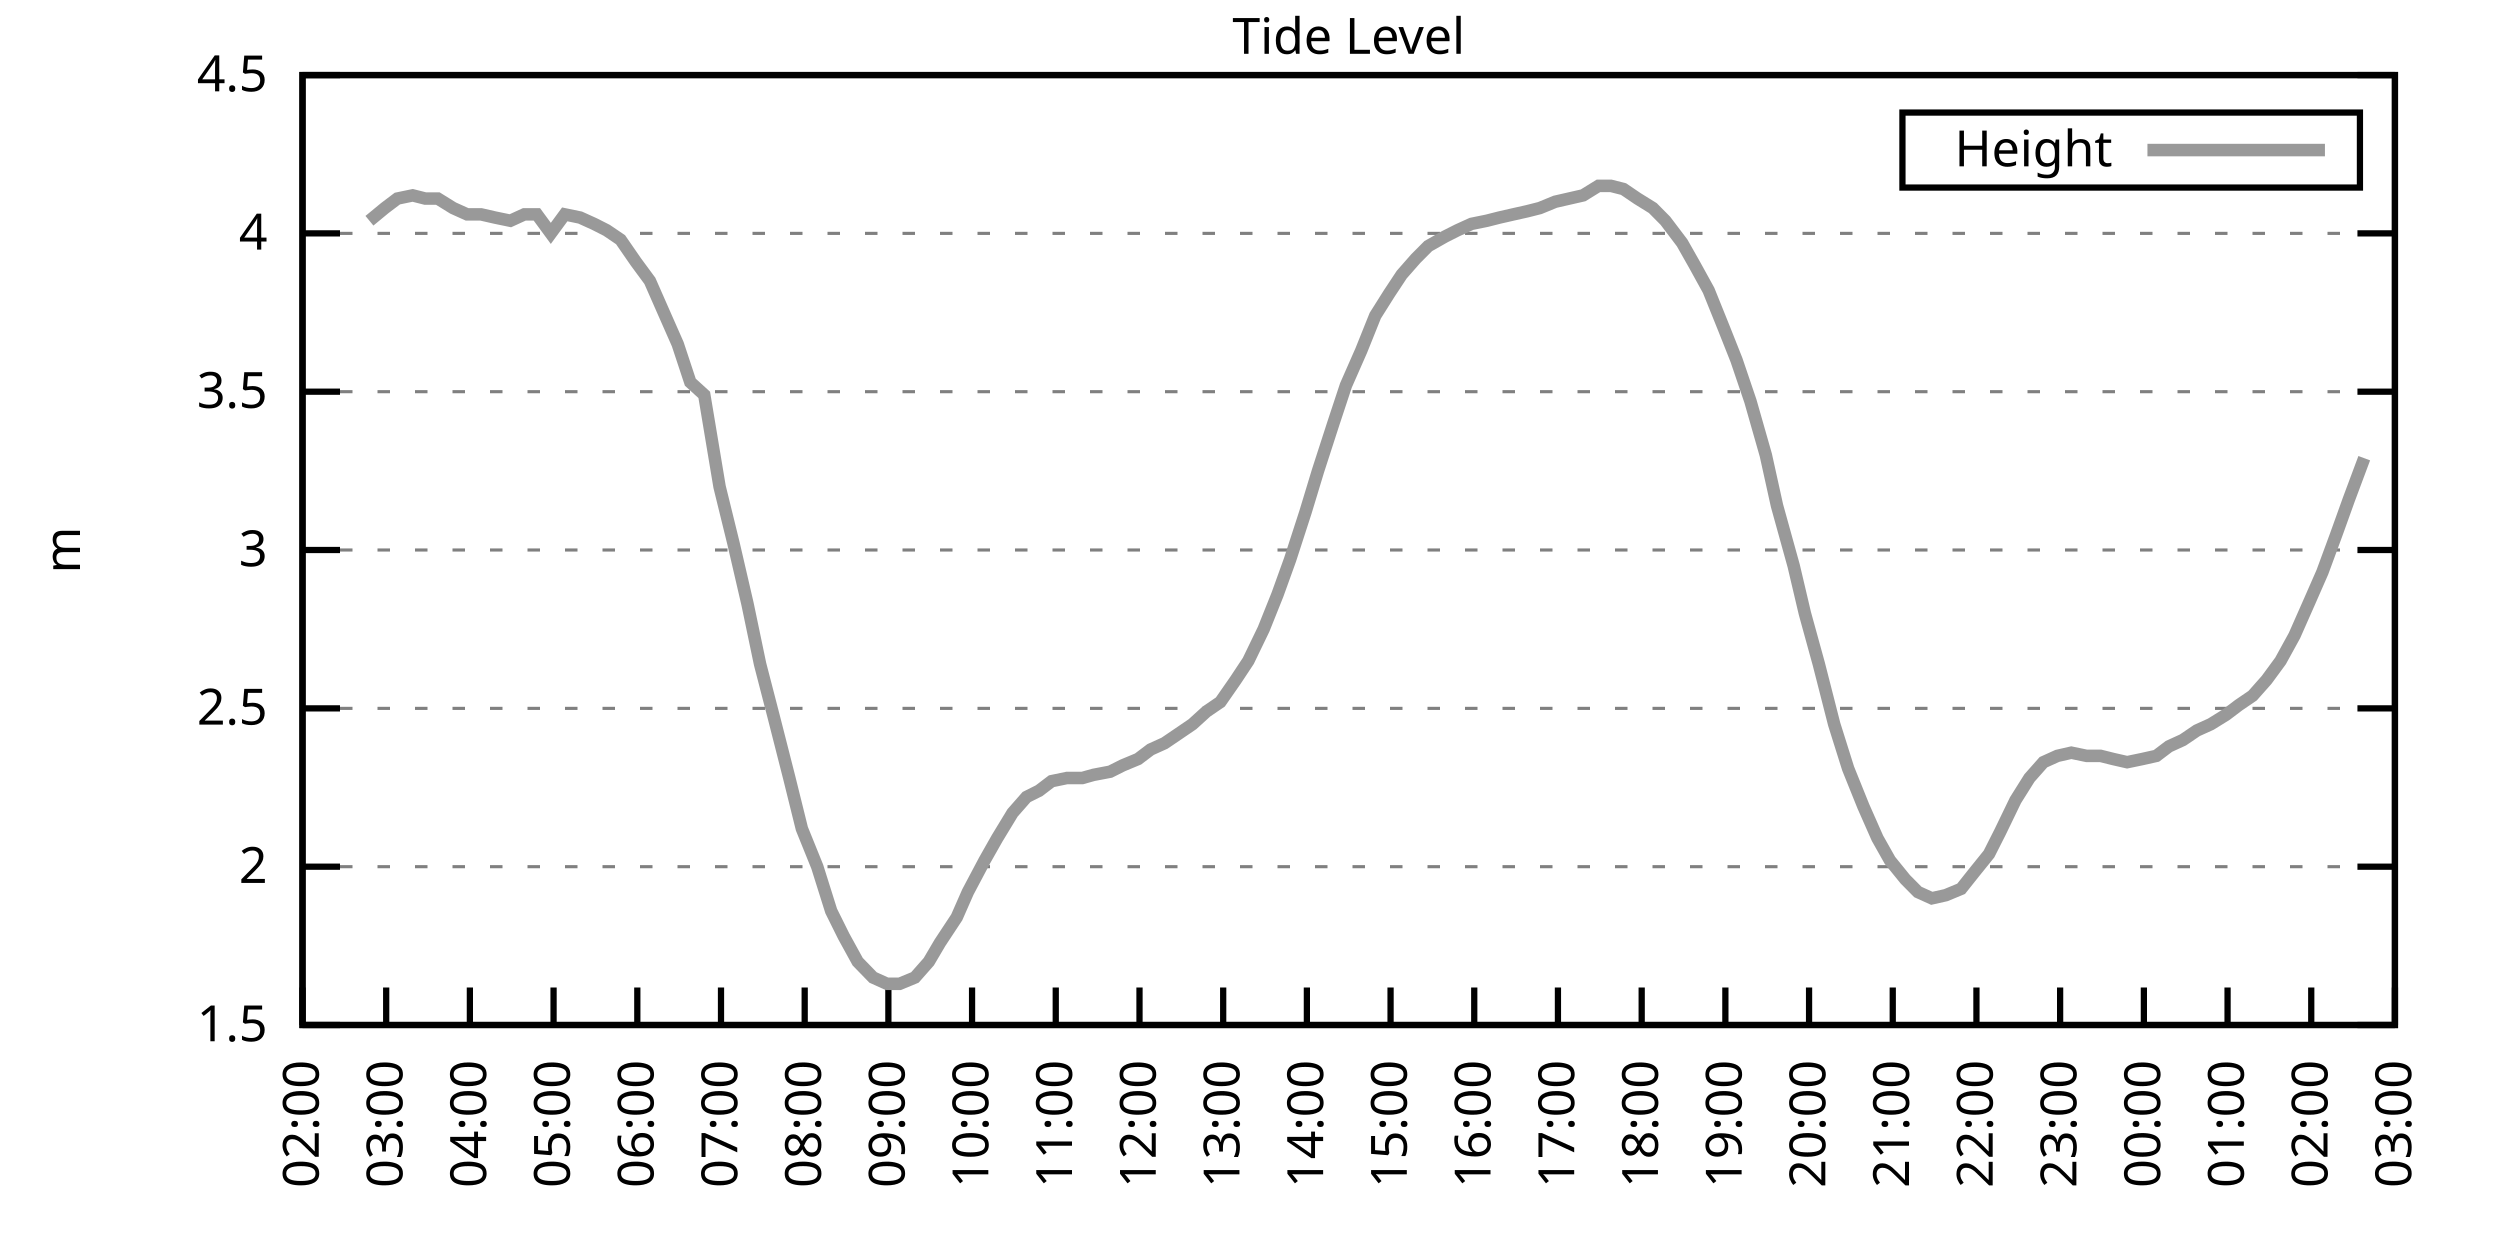
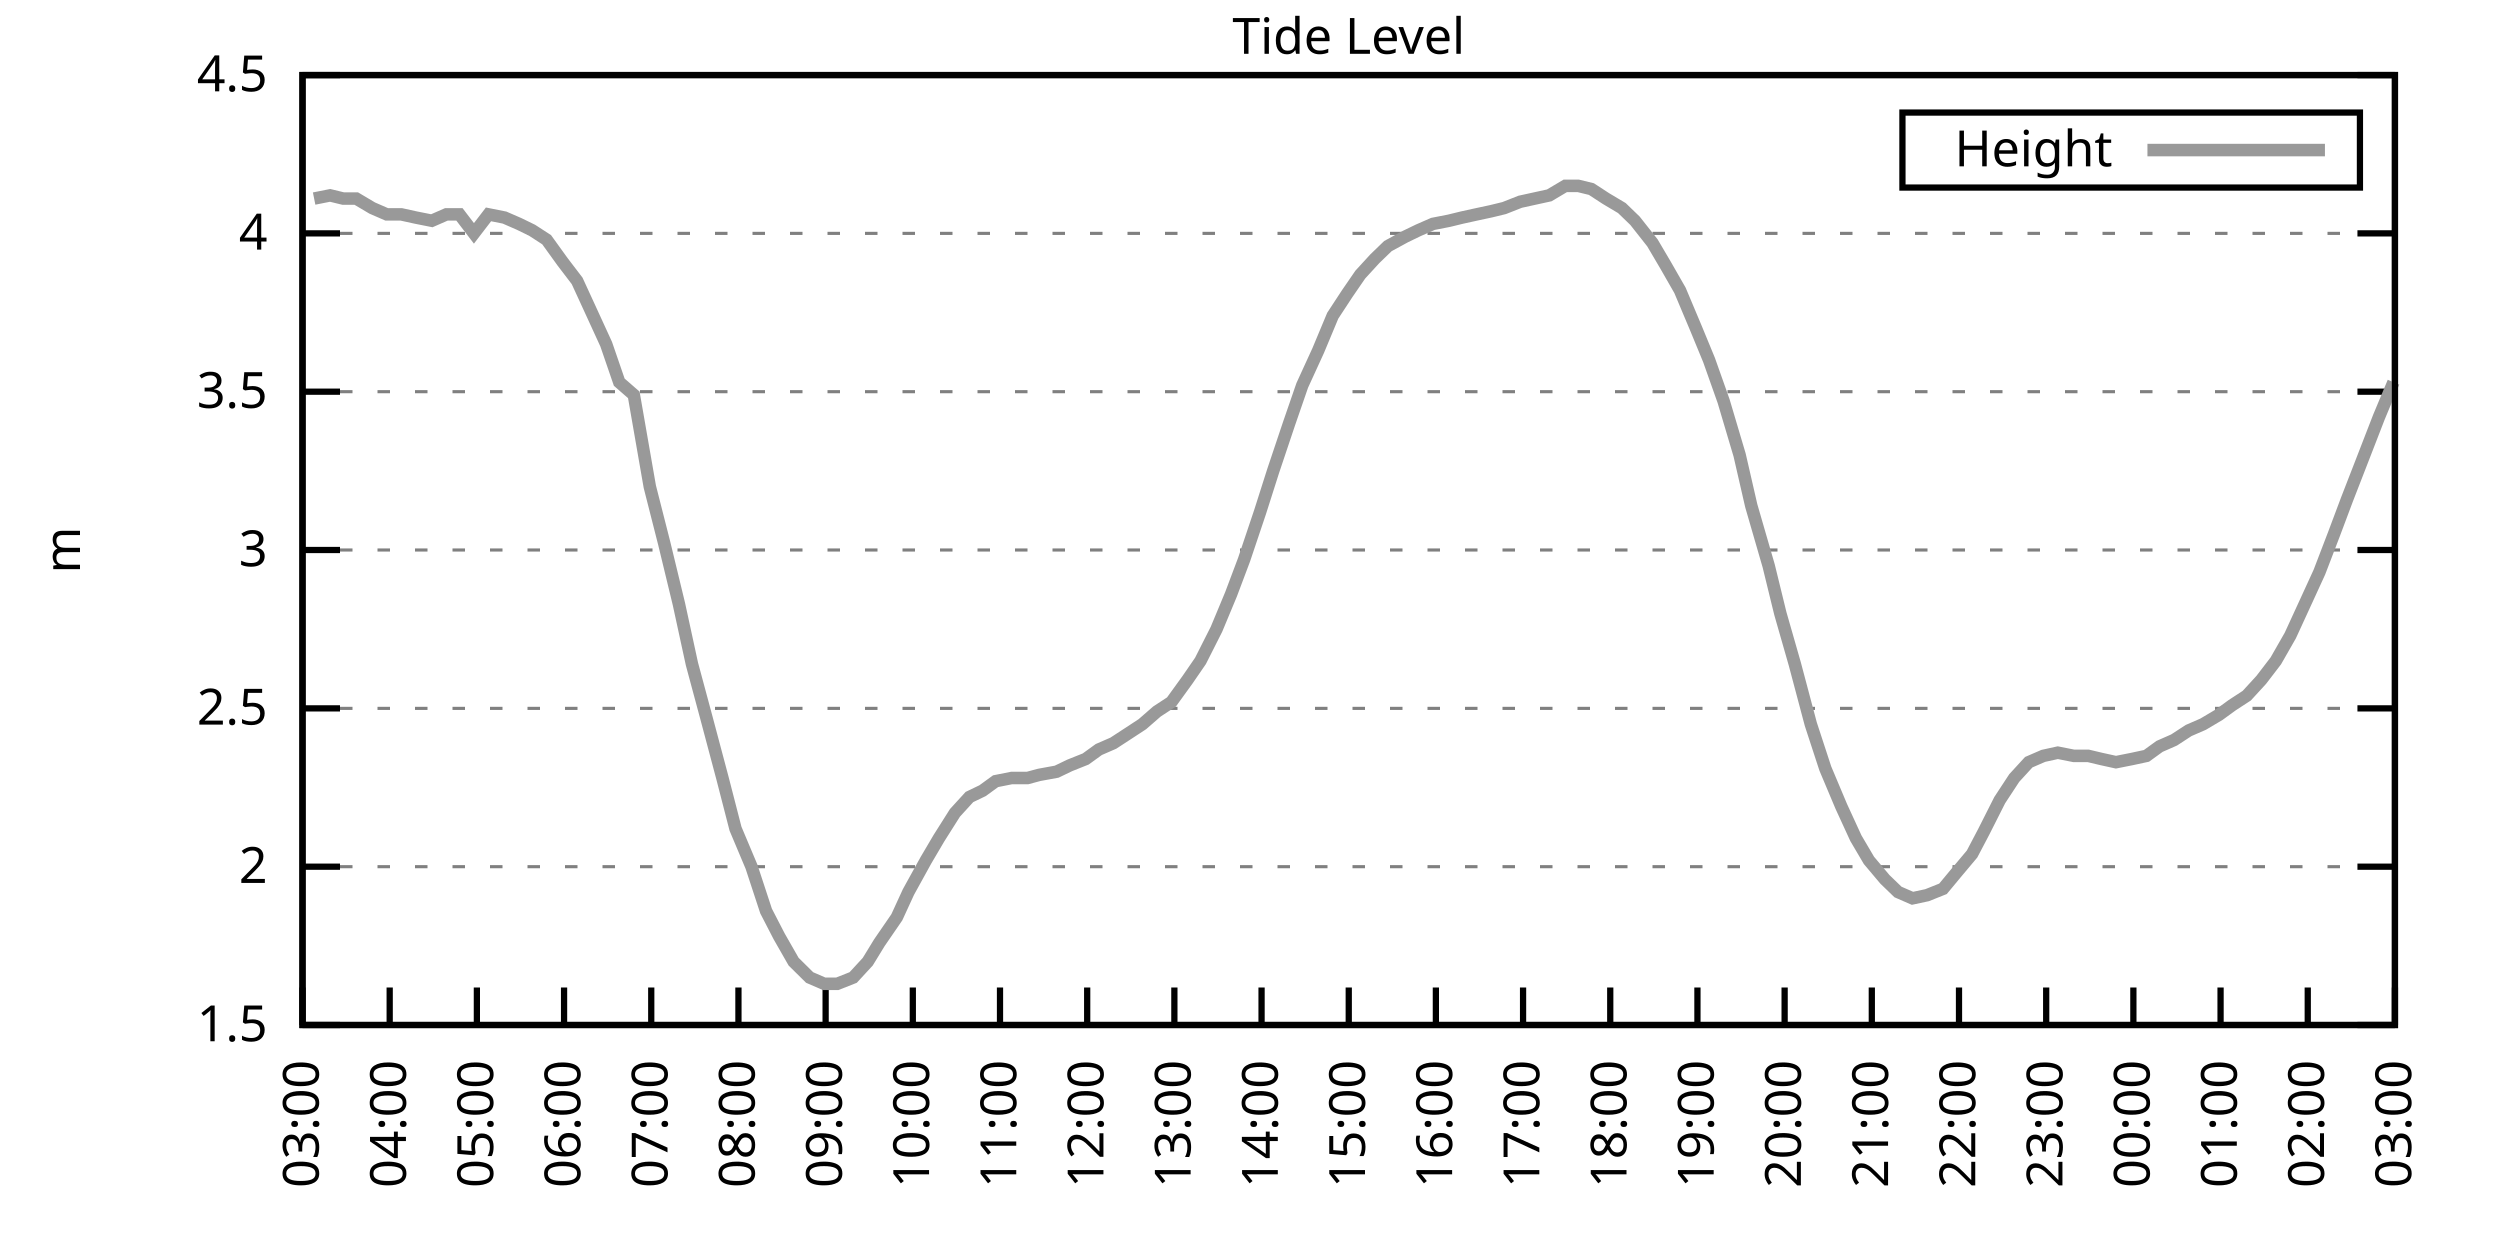
<svg xmlns="http://www.w3.org/2000/svg" xmlns:xlink="http://www.w3.org/1999/xlink" width="400" height="200" viewBox="0 0 400 200">
  <g id="gnuplot_canvas">
    <rect x="0" y="0" width="400" height="200" fill="none" />
    <defs>
      <circle id="gpDot" r="0.5" stroke-width="0.5" stroke="currentColor" />
      <path id="gpPt0" stroke-width="0.333" stroke="currentColor" d="M-1,0 h2 M0,-1 v2" />
      <path id="gpPt1" stroke-width="0.333" stroke="currentColor" d="M-1,-1 L1,1 M1,-1 L-1,1" />
      <path id="gpPt2" stroke-width="0.333" stroke="currentColor" d="M-1,0 L1,0 M0,-1 L0,1 M-1,-1 L1,1 M-1,1 L1,-1" />
      <rect id="gpPt3" stroke-width="0.333" stroke="currentColor" x="-1" y="-1" width="2" height="2" />
      <rect id="gpPt4" stroke-width="0.333" stroke="currentColor" fill="currentColor" x="-1" y="-1" width="2" height="2" />
      <circle id="gpPt5" stroke-width="0.333" stroke="currentColor" cx="0" cy="0" r="1" />
      <use xlink:href="#gpPt5" id="gpPt6" fill="currentColor" stroke="none" />
      <path id="gpPt7" stroke-width="0.333" stroke="currentColor" d="M0,-1.33 L-1.33,0.67 L1.33,0.67 z" />
      <use xlink:href="#gpPt7" id="gpPt8" fill="currentColor" stroke="none" />
      <use xlink:href="#gpPt7" id="gpPt9" stroke="currentColor" transform="rotate(180)" />
      <use xlink:href="#gpPt9" id="gpPt10" fill="currentColor" stroke="none" />
      <use xlink:href="#gpPt3" id="gpPt11" stroke="currentColor" transform="rotate(45)" />
      <use xlink:href="#gpPt11" id="gpPt12" fill="currentColor" stroke="none" />
      <path id="gpPt13" stroke-width="0.333" stroke="currentColor" d="M0,1.330 L1.265,0.411 L0.782,-1.067 L-0.782,-1.076 L-1.265,0.411 z" />
      <use xlink:href="#gpPt13" id="gpPt14" fill="currentColor" stroke="none" />
      <filter id="textbox" filterUnits="objectBoundingBox" x="0" y="0" height="1" width="1">
        <feFlood flood-color="white" flood-opacity="1" result="bgnd" />
        <feComposite in="SourceGraphic" in2="bgnd" operator="atop" />
      </filter>
      <filter id="greybox" filterUnits="objectBoundingBox" x="0" y="0" height="1" width="1">
        <feFlood flood-color="lightgrey" flood-opacity="1" result="grey" />
        <feComposite in="SourceGraphic" in2="grey" operator="atop" />
      </filter>
    </defs>
    <g fill="none" color="white" stroke="currentColor" stroke-width="1.00" stroke-linecap="butt" stroke-linejoin="miter">
</g>
    <g fill="none" color="black" stroke="currentColor" stroke-width="1.00" stroke-linecap="butt" stroke-linejoin="miter">
      <g stroke="none" shape-rendering="crispEdges">
        <polygon fill="rgb(255, 255, 255)" points="48.40,164.00 383.18,164.00 383.18,12.02 48.40,12.02 " />
      </g>
    </g>
    <g fill="none" color="black" stroke="currentColor" stroke-width="1.00" stroke-linecap="butt" stroke-linejoin="miter">
</g>
    <g fill="none" color="black" stroke="black" stroke-width="0.50" stroke-linecap="butt" stroke-linejoin="miter">
</g>
    <g fill="none" color="gray" stroke="currentColor" stroke-width="0.50" stroke-linecap="butt" stroke-linejoin="miter">
      <path stroke="gray" stroke-dasharray="2,4" class="gridline" d="M48.40,164.00 L383.19,164.00  " />
    </g>
    <g fill="none" color="gray" stroke="gray" stroke-width="1.00" stroke-linecap="butt" stroke-linejoin="miter">
</g>
    <g fill="none" color="black" stroke="currentColor" stroke-width="1.00" stroke-linecap="butt" stroke-linejoin="miter">
      <path stroke="black" d="M48.40,164.00 L54.40,164.00 M383.19,164.00 L377.19,164.00  " />
      <g transform="translate(42.80,166.60)" stroke="none" fill="black" font-family="Sans" font-size="8.00" text-anchor="end">
        <text>
          <tspan font-family="Sans"> 1.5</tspan>
        </text>
      </g>
    </g>
    <g fill="none" color="black" stroke="currentColor" stroke-width="1.00" stroke-linecap="butt" stroke-linejoin="miter">
</g>
    <g fill="none" color="black" stroke="black" stroke-width="0.50" stroke-linecap="butt" stroke-linejoin="miter">
</g>
    <g fill="none" color="gray" stroke="currentColor" stroke-width="0.50" stroke-linecap="butt" stroke-linejoin="miter">
      <path stroke="gray" stroke-dasharray="2,4" class="gridline" d="M48.40,138.67 L383.19,138.67  " />
    </g>
    <g fill="none" color="gray" stroke="gray" stroke-width="1.00" stroke-linecap="butt" stroke-linejoin="miter">
</g>
    <g fill="none" color="black" stroke="currentColor" stroke-width="1.00" stroke-linecap="butt" stroke-linejoin="miter">
      <path stroke="black" d="M48.40,138.67 L54.40,138.67 M383.19,138.67 L377.19,138.67  " />
      <g transform="translate(42.80,141.27)" stroke="none" fill="black" font-family="Sans" font-size="8.00" text-anchor="end">
        <text>
          <tspan font-family="Sans"> 2</tspan>
        </text>
      </g>
    </g>
    <g fill="none" color="black" stroke="currentColor" stroke-width="1.00" stroke-linecap="butt" stroke-linejoin="miter">
</g>
    <g fill="none" color="black" stroke="black" stroke-width="0.50" stroke-linecap="butt" stroke-linejoin="miter">
</g>
    <g fill="none" color="gray" stroke="currentColor" stroke-width="0.50" stroke-linecap="butt" stroke-linejoin="miter">
      <path stroke="gray" stroke-dasharray="2,4" class="gridline" d="M48.40,113.34 L383.19,113.34  " />
    </g>
    <g fill="none" color="gray" stroke="gray" stroke-width="1.00" stroke-linecap="butt" stroke-linejoin="miter">
</g>
    <g fill="none" color="black" stroke="currentColor" stroke-width="1.00" stroke-linecap="butt" stroke-linejoin="miter">
      <path stroke="black" d="M48.40,113.34 L54.40,113.34 M383.19,113.34 L377.19,113.34  " />
      <g transform="translate(42.80,115.94)" stroke="none" fill="black" font-family="Sans" font-size="8.00" text-anchor="end">
        <text>
          <tspan font-family="Sans"> 2.5</tspan>
        </text>
      </g>
    </g>
    <g fill="none" color="black" stroke="currentColor" stroke-width="1.00" stroke-linecap="butt" stroke-linejoin="miter">
</g>
    <g fill="none" color="black" stroke="black" stroke-width="0.50" stroke-linecap="butt" stroke-linejoin="miter">
</g>
    <g fill="none" color="gray" stroke="currentColor" stroke-width="0.50" stroke-linecap="butt" stroke-linejoin="miter">
      <path stroke="gray" stroke-dasharray="2,4" class="gridline" d="M48.40,88.00 L383.19,88.00  " />
    </g>
    <g fill="none" color="gray" stroke="gray" stroke-width="1.00" stroke-linecap="butt" stroke-linejoin="miter">
</g>
    <g fill="none" color="black" stroke="currentColor" stroke-width="1.00" stroke-linecap="butt" stroke-linejoin="miter">
      <path stroke="black" d="M48.40,88.00 L54.40,88.00 M383.19,88.00 L377.19,88.00  " />
      <g transform="translate(42.80,90.60)" stroke="none" fill="black" font-family="Sans" font-size="8.00" text-anchor="end">
        <text>
          <tspan font-family="Sans"> 3</tspan>
        </text>
      </g>
    </g>
    <g fill="none" color="black" stroke="currentColor" stroke-width="1.00" stroke-linecap="butt" stroke-linejoin="miter">
</g>
    <g fill="none" color="black" stroke="black" stroke-width="0.50" stroke-linecap="butt" stroke-linejoin="miter">
</g>
    <g fill="none" color="gray" stroke="currentColor" stroke-width="0.50" stroke-linecap="butt" stroke-linejoin="miter">
      <path stroke="gray" stroke-dasharray="2,4" class="gridline" d="M48.40,62.67 L383.19,62.67  " />
    </g>
    <g fill="none" color="gray" stroke="gray" stroke-width="1.00" stroke-linecap="butt" stroke-linejoin="miter">
</g>
    <g fill="none" color="black" stroke="currentColor" stroke-width="1.00" stroke-linecap="butt" stroke-linejoin="miter">
      <path stroke="black" d="M48.40,62.67 L54.40,62.67 M383.19,62.67 L377.19,62.67  " />
      <g transform="translate(42.80,65.27)" stroke="none" fill="black" font-family="Sans" font-size="8.00" text-anchor="end">
        <text>
          <tspan font-family="Sans"> 3.5</tspan>
        </text>
      </g>
    </g>
    <g fill="none" color="black" stroke="currentColor" stroke-width="1.00" stroke-linecap="butt" stroke-linejoin="miter">
</g>
    <g fill="none" color="black" stroke="black" stroke-width="0.50" stroke-linecap="butt" stroke-linejoin="miter">
</g>
    <g fill="none" color="gray" stroke="currentColor" stroke-width="0.50" stroke-linecap="butt" stroke-linejoin="miter">
      <path stroke="gray" stroke-dasharray="2,4" class="gridline" d="M48.40,37.34 L383.19,37.34  " />
    </g>
    <g fill="none" color="gray" stroke="gray" stroke-width="1.00" stroke-linecap="butt" stroke-linejoin="miter">
</g>
    <g fill="none" color="black" stroke="currentColor" stroke-width="1.00" stroke-linecap="butt" stroke-linejoin="miter">
      <path stroke="black" d="M48.40,37.34 L54.40,37.34 M383.19,37.34 L377.19,37.34  " />
      <g transform="translate(42.80,39.94)" stroke="none" fill="black" font-family="Sans" font-size="8.00" text-anchor="end">
        <text>
          <tspan font-family="Sans"> 4</tspan>
        </text>
      </g>
    </g>
    <g fill="none" color="black" stroke="currentColor" stroke-width="1.00" stroke-linecap="butt" stroke-linejoin="miter">
</g>
    <g fill="none" color="black" stroke="black" stroke-width="0.50" stroke-linecap="butt" stroke-linejoin="miter">
</g>
    <g fill="none" color="gray" stroke="currentColor" stroke-width="0.50" stroke-linecap="butt" stroke-linejoin="miter">
      <path stroke="gray" stroke-dasharray="2,4" class="gridline" d="M48.40,12.01 L383.19,12.01  " />
    </g>
    <g fill="none" color="gray" stroke="gray" stroke-width="1.00" stroke-linecap="butt" stroke-linejoin="miter">
</g>
    <g fill="none" color="black" stroke="currentColor" stroke-width="1.00" stroke-linecap="butt" stroke-linejoin="miter">
      <path stroke="black" d="M48.40,12.01 L54.40,12.01 M383.19,12.01 L377.19,12.01  " />
      <g transform="translate(42.80,14.61)" stroke="none" fill="black" font-family="Sans" font-size="8.00" text-anchor="end">
        <text>
          <tspan font-family="Sans"> 4.5</tspan>
        </text>
      </g>
    </g>
    <g fill="none" color="black" stroke="currentColor" stroke-width="1.00" stroke-linecap="butt" stroke-linejoin="miter">
      <path stroke="black" d="M48.40,164.00 L48.40,158.00  " />
      <g transform="translate(51.00,169.60) rotate(270.00)" stroke="none" fill="black" font-family="Sans" font-size="8.00" text-anchor="end">
        <text>
-           <tspan font-family="Sans">02:00</tspan>
-         </text>
-       </g>
-     </g>
-     <g fill="none" color="black" stroke="currentColor" stroke-width="1.00" stroke-linecap="butt" stroke-linejoin="miter">
-       <path stroke="black" d="M61.79,164.00 L61.79,158.00  " />
-       <g transform="translate(64.39,169.60) rotate(270.00)" stroke="none" fill="black" font-family="Sans" font-size="8.00" text-anchor="end">
-         <text>
          <tspan font-family="Sans">03:00</tspan>
        </text>
      </g>
    </g>
    <g fill="none" color="black" stroke="currentColor" stroke-width="1.00" stroke-linecap="butt" stroke-linejoin="miter">
-       <path stroke="black" d="M75.18,164.00 L75.18,158.00  " />
-       <g transform="translate(77.78,169.60) rotate(270.00)" stroke="none" fill="black" font-family="Sans" font-size="8.00" text-anchor="end">
+       <path stroke="black" d="M62.35,164.00 L62.35,158.00  " />
+       <g transform="translate(64.95,169.60) rotate(270.00)" stroke="none" fill="black" font-family="Sans" font-size="8.00" text-anchor="end">
        <text>
          <tspan font-family="Sans">04:00</tspan>
        </text>
      </g>
    </g>
    <g fill="none" color="black" stroke="currentColor" stroke-width="1.00" stroke-linecap="butt" stroke-linejoin="miter">
-       <path stroke="black" d="M88.57,164.00 L88.57,158.00  " />
-       <g transform="translate(91.17,169.60) rotate(270.00)" stroke="none" fill="black" font-family="Sans" font-size="8.00" text-anchor="end">
+       <path stroke="black" d="M76.30,164.00 L76.30,158.00  " />
+       <g transform="translate(78.90,169.60) rotate(270.00)" stroke="none" fill="black" font-family="Sans" font-size="8.00" text-anchor="end">
        <text>
          <tspan font-family="Sans">05:00</tspan>
        </text>
      </g>
    </g>
    <g fill="none" color="black" stroke="currentColor" stroke-width="1.00" stroke-linecap="butt" stroke-linejoin="miter">
-       <path stroke="black" d="M101.97,164.00 L101.97,158.00  " />
-       <g transform="translate(104.57,169.60) rotate(270.00)" stroke="none" fill="black" font-family="Sans" font-size="8.00" text-anchor="end">
+       <path stroke="black" d="M90.25,164.00 L90.25,158.00  " />
+       <g transform="translate(92.85,169.60) rotate(270.00)" stroke="none" fill="black" font-family="Sans" font-size="8.00" text-anchor="end">
        <text>
          <tspan font-family="Sans">06:00</tspan>
        </text>
      </g>
    </g>
    <g fill="none" color="black" stroke="currentColor" stroke-width="1.00" stroke-linecap="butt" stroke-linejoin="miter">
-       <path stroke="black" d="M115.36,164.00 L115.36,158.00  " />
-       <g transform="translate(117.96,169.60) rotate(270.00)" stroke="none" fill="black" font-family="Sans" font-size="8.00" text-anchor="end">
+       <path stroke="black" d="M104.20,164.00 L104.20,158.00  " />
+       <g transform="translate(106.80,169.60) rotate(270.00)" stroke="none" fill="black" font-family="Sans" font-size="8.00" text-anchor="end">
        <text>
          <tspan font-family="Sans">07:00</tspan>
        </text>
      </g>
    </g>
    <g fill="none" color="black" stroke="currentColor" stroke-width="1.00" stroke-linecap="butt" stroke-linejoin="miter">
-       <path stroke="black" d="M128.75,164.00 L128.75,158.00  " />
-       <g transform="translate(131.35,169.60) rotate(270.00)" stroke="none" fill="black" font-family="Sans" font-size="8.00" text-anchor="end">
+       <path stroke="black" d="M118.15,164.00 L118.15,158.00  " />
+       <g transform="translate(120.75,169.60) rotate(270.00)" stroke="none" fill="black" font-family="Sans" font-size="8.00" text-anchor="end">
        <text>
          <tspan font-family="Sans">08:00</tspan>
        </text>
      </g>
    </g>
    <g fill="none" color="black" stroke="currentColor" stroke-width="1.00" stroke-linecap="butt" stroke-linejoin="miter">
-       <path stroke="black" d="M142.14,164.00 L142.14,158.00  " />
-       <g transform="translate(144.74,169.60) rotate(270.00)" stroke="none" fill="black" font-family="Sans" font-size="8.00" text-anchor="end">
+       <path stroke="black" d="M132.10,164.00 L132.10,158.00  " />
+       <g transform="translate(134.70,169.60) rotate(270.00)" stroke="none" fill="black" font-family="Sans" font-size="8.00" text-anchor="end">
        <text>
          <tspan font-family="Sans">09:00</tspan>
        </text>
      </g>
    </g>
    <g fill="none" color="black" stroke="currentColor" stroke-width="1.00" stroke-linecap="butt" stroke-linejoin="miter">
-       <path stroke="black" d="M155.53,164.00 L155.53,158.00  " />
-       <g transform="translate(158.13,169.60) rotate(270.00)" stroke="none" fill="black" font-family="Sans" font-size="8.00" text-anchor="end">
+       <path stroke="black" d="M146.05,164.00 L146.05,158.00  " />
+       <g transform="translate(148.65,169.60) rotate(270.00)" stroke="none" fill="black" font-family="Sans" font-size="8.00" text-anchor="end">
        <text>
          <tspan font-family="Sans">10:00</tspan>
        </text>
      </g>
    </g>
    <g fill="none" color="black" stroke="currentColor" stroke-width="1.00" stroke-linecap="butt" stroke-linejoin="miter">
-       <path stroke="black" d="M168.92,164.00 L168.92,158.00  " />
-       <g transform="translate(171.52,169.60) rotate(270.00)" stroke="none" fill="black" font-family="Sans" font-size="8.00" text-anchor="end">
+       <path stroke="black" d="M160.00,164.00 L160.00,158.00  " />
+       <g transform="translate(162.60,169.60) rotate(270.00)" stroke="none" fill="black" font-family="Sans" font-size="8.00" text-anchor="end">
        <text>
          <tspan font-family="Sans">11:00</tspan>
        </text>
      </g>
    </g>
    <g fill="none" color="black" stroke="currentColor" stroke-width="1.00" stroke-linecap="butt" stroke-linejoin="miter">
-       <path stroke="black" d="M182.32,164.00 L182.32,158.00  " />
-       <g transform="translate(184.92,169.60) rotate(270.00)" stroke="none" fill="black" font-family="Sans" font-size="8.00" text-anchor="end">
+       <path stroke="black" d="M173.95,164.00 L173.95,158.00  " />
+       <g transform="translate(176.55,169.60) rotate(270.00)" stroke="none" fill="black" font-family="Sans" font-size="8.00" text-anchor="end">
        <text>
          <tspan font-family="Sans">12:00</tspan>
        </text>
      </g>
    </g>
    <g fill="none" color="black" stroke="currentColor" stroke-width="1.00" stroke-linecap="butt" stroke-linejoin="miter">
-       <path stroke="black" d="M195.71,164.00 L195.71,158.00  " />
-       <g transform="translate(198.31,169.60) rotate(270.00)" stroke="none" fill="black" font-family="Sans" font-size="8.00" text-anchor="end">
+       <path stroke="black" d="M187.90,164.00 L187.90,158.00  " />
+       <g transform="translate(190.50,169.60) rotate(270.00)" stroke="none" fill="black" font-family="Sans" font-size="8.00" text-anchor="end">
        <text>
          <tspan font-family="Sans">13:00</tspan>
        </text>
      </g>
    </g>
    <g fill="none" color="black" stroke="currentColor" stroke-width="1.00" stroke-linecap="butt" stroke-linejoin="miter">
-       <path stroke="black" d="M209.10,164.00 L209.10,158.00  " />
-       <g transform="translate(211.70,169.60) rotate(270.00)" stroke="none" fill="black" font-family="Sans" font-size="8.00" text-anchor="end">
+       <path stroke="black" d="M201.85,164.00 L201.85,158.00  " />
+       <g transform="translate(204.45,169.60) rotate(270.00)" stroke="none" fill="black" font-family="Sans" font-size="8.00" text-anchor="end">
        <text>
          <tspan font-family="Sans">14:00</tspan>
        </text>
      </g>
    </g>
    <g fill="none" color="black" stroke="currentColor" stroke-width="1.00" stroke-linecap="butt" stroke-linejoin="miter">
-       <path stroke="black" d="M222.49,164.00 L222.49,158.00  " />
-       <g transform="translate(225.09,169.60) rotate(270.00)" stroke="none" fill="black" font-family="Sans" font-size="8.00" text-anchor="end">
+       <path stroke="black" d="M215.80,164.00 L215.80,158.00  " />
+       <g transform="translate(218.40,169.60) rotate(270.00)" stroke="none" fill="black" font-family="Sans" font-size="8.00" text-anchor="end">
        <text>
          <tspan font-family="Sans">15:00</tspan>
        </text>
      </g>
    </g>
    <g fill="none" color="black" stroke="currentColor" stroke-width="1.00" stroke-linecap="butt" stroke-linejoin="miter">
-       <path stroke="black" d="M235.88,164.00 L235.88,158.00  " />
-       <g transform="translate(238.48,169.60) rotate(270.00)" stroke="none" fill="black" font-family="Sans" font-size="8.00" text-anchor="end">
+       <path stroke="black" d="M229.74,164.00 L229.74,158.00  " />
+       <g transform="translate(232.34,169.60) rotate(270.00)" stroke="none" fill="black" font-family="Sans" font-size="8.00" text-anchor="end">
        <text>
          <tspan font-family="Sans">16:00</tspan>
        </text>
      </g>
    </g>
    <g fill="none" color="black" stroke="currentColor" stroke-width="1.00" stroke-linecap="butt" stroke-linejoin="miter">
-       <path stroke="black" d="M249.27,164.00 L249.27,158.00  " />
-       <g transform="translate(251.87,169.60) rotate(270.00)" stroke="none" fill="black" font-family="Sans" font-size="8.00" text-anchor="end">
+       <path stroke="black" d="M243.69,164.00 L243.69,158.00  " />
+       <g transform="translate(246.29,169.60) rotate(270.00)" stroke="none" fill="black" font-family="Sans" font-size="8.00" text-anchor="end">
        <text>
          <tspan font-family="Sans">17:00</tspan>
        </text>
      </g>
    </g>
    <g fill="none" color="black" stroke="currentColor" stroke-width="1.00" stroke-linecap="butt" stroke-linejoin="miter">
-       <path stroke="black" d="M262.67,164.00 L262.67,158.00  " />
-       <g transform="translate(265.27,169.60) rotate(270.00)" stroke="none" fill="black" font-family="Sans" font-size="8.00" text-anchor="end">
+       <path stroke="black" d="M257.64,164.00 L257.64,158.00  " />
+       <g transform="translate(260.24,169.60) rotate(270.00)" stroke="none" fill="black" font-family="Sans" font-size="8.00" text-anchor="end">
        <text>
          <tspan font-family="Sans">18:00</tspan>
        </text>
      </g>
    </g>
    <g fill="none" color="black" stroke="currentColor" stroke-width="1.00" stroke-linecap="butt" stroke-linejoin="miter">
-       <path stroke="black" d="M276.06,164.00 L276.06,158.00  " />
-       <g transform="translate(278.66,169.60) rotate(270.00)" stroke="none" fill="black" font-family="Sans" font-size="8.00" text-anchor="end">
+       <path stroke="black" d="M271.59,164.00 L271.59,158.00  " />
+       <g transform="translate(274.19,169.60) rotate(270.00)" stroke="none" fill="black" font-family="Sans" font-size="8.00" text-anchor="end">
        <text>
          <tspan font-family="Sans">19:00</tspan>
        </text>
      </g>
    </g>
    <g fill="none" color="black" stroke="currentColor" stroke-width="1.00" stroke-linecap="butt" stroke-linejoin="miter">
-       <path stroke="black" d="M289.45,164.00 L289.45,158.00  " />
-       <g transform="translate(292.05,169.60) rotate(270.00)" stroke="none" fill="black" font-family="Sans" font-size="8.00" text-anchor="end">
+       <path stroke="black" d="M285.54,164.00 L285.54,158.00  " />
+       <g transform="translate(288.14,169.60) rotate(270.00)" stroke="none" fill="black" font-family="Sans" font-size="8.00" text-anchor="end">
        <text>
          <tspan font-family="Sans">20:00</tspan>
        </text>
      </g>
    </g>
    <g fill="none" color="black" stroke="currentColor" stroke-width="1.00" stroke-linecap="butt" stroke-linejoin="miter">
-       <path stroke="black" d="M302.84,164.00 L302.84,158.00  " />
-       <g transform="translate(305.44,169.60) rotate(270.00)" stroke="none" fill="black" font-family="Sans" font-size="8.00" text-anchor="end">
+       <path stroke="black" d="M299.49,164.00 L299.49,158.00  " />
+       <g transform="translate(302.09,169.60) rotate(270.00)" stroke="none" fill="black" font-family="Sans" font-size="8.00" text-anchor="end">
        <text>
          <tspan font-family="Sans">21:00</tspan>
        </text>
      </g>
    </g>
    <g fill="none" color="black" stroke="currentColor" stroke-width="1.00" stroke-linecap="butt" stroke-linejoin="miter">
-       <path stroke="black" d="M316.23,164.00 L316.23,158.00  " />
-       <g transform="translate(318.83,169.60) rotate(270.00)" stroke="none" fill="black" font-family="Sans" font-size="8.00" text-anchor="end">
+       <path stroke="black" d="M313.44,164.00 L313.44,158.00  " />
+       <g transform="translate(316.04,169.60) rotate(270.00)" stroke="none" fill="black" font-family="Sans" font-size="8.00" text-anchor="end">
        <text>
          <tspan font-family="Sans">22:00</tspan>
        </text>
      </g>
    </g>
    <g fill="none" color="black" stroke="currentColor" stroke-width="1.00" stroke-linecap="butt" stroke-linejoin="miter">
-       <path stroke="black" d="M329.62,164.00 L329.62,158.00  " />
-       <g transform="translate(332.22,169.60) rotate(270.00)" stroke="none" fill="black" font-family="Sans" font-size="8.00" text-anchor="end">
+       <path stroke="black" d="M327.39,164.00 L327.39,158.00  " />
+       <g transform="translate(329.99,169.60) rotate(270.00)" stroke="none" fill="black" font-family="Sans" font-size="8.00" text-anchor="end">
        <text>
          <tspan font-family="Sans">23:00</tspan>
        </text>
      </g>
    </g>
    <g fill="none" color="black" stroke="currentColor" stroke-width="1.00" stroke-linecap="butt" stroke-linejoin="miter">
-       <path stroke="black" d="M343.02,164.00 L343.02,158.00  " />
-       <g transform="translate(345.62,169.60) rotate(270.00)" stroke="none" fill="black" font-family="Sans" font-size="8.00" text-anchor="end">
+       <path stroke="black" d="M341.34,164.00 L341.34,158.00  " />
+       <g transform="translate(343.94,169.60) rotate(270.00)" stroke="none" fill="black" font-family="Sans" font-size="8.00" text-anchor="end">
        <text>
          <tspan font-family="Sans">00:00</tspan>
        </text>
      </g>
    </g>
    <g fill="none" color="black" stroke="currentColor" stroke-width="1.00" stroke-linecap="butt" stroke-linejoin="miter">
-       <path stroke="black" d="M356.41,164.00 L356.41,158.00  " />
-       <g transform="translate(359.01,169.60) rotate(270.00)" stroke="none" fill="black" font-family="Sans" font-size="8.00" text-anchor="end">
+       <path stroke="black" d="M355.29,164.00 L355.29,158.00  " />
+       <g transform="translate(357.89,169.60) rotate(270.00)" stroke="none" fill="black" font-family="Sans" font-size="8.00" text-anchor="end">
        <text>
          <tspan font-family="Sans">01:00</tspan>
        </text>
      </g>
    </g>
    <g fill="none" color="black" stroke="currentColor" stroke-width="1.00" stroke-linecap="butt" stroke-linejoin="miter">
-       <path stroke="black" d="M369.80,164.00 L369.80,158.00  " />
-       <g transform="translate(372.40,169.60) rotate(270.00)" stroke="none" fill="black" font-family="Sans" font-size="8.00" text-anchor="end">
+       <path stroke="black" d="M369.24,164.00 L369.24,158.00  " />
+       <g transform="translate(371.84,169.60) rotate(270.00)" stroke="none" fill="black" font-family="Sans" font-size="8.00" text-anchor="end">
        <text>
          <tspan font-family="Sans">02:00</tspan>
        </text>
      </g>
    </g>
    <g fill="none" color="black" stroke="currentColor" stroke-width="1.00" stroke-linecap="butt" stroke-linejoin="miter">
      <path stroke="black" d="M383.19,164.00 L383.19,158.00  " />
      <g transform="translate(385.79,169.60) rotate(270.00)" stroke="none" fill="black" font-family="Sans" font-size="8.00" text-anchor="end">
        <text>
          <tspan font-family="Sans">03:00</tspan>
        </text>
      </g>
    </g>
    <g fill="none" color="black" stroke="currentColor" stroke-width="1.00" stroke-linecap="butt" stroke-linejoin="miter">
</g>
    <g fill="none" color="black" stroke="currentColor" stroke-width="1.00" stroke-linecap="butt" stroke-linejoin="miter">
      <path stroke="black" d="M48.40,12.01 L48.40,164.00 L383.19,164.00 L383.19,12.01 L48.40,12.01 Z  " />
    </g>
    <g fill="none" color="black" stroke="currentColor" stroke-width="1.00" stroke-linecap="butt" stroke-linejoin="miter">
</g>
    <g fill="none" color="black" stroke="currentColor" stroke-width="1.00" stroke-linecap="butt" stroke-linejoin="miter">
      <path stroke="black" d="M304.39,30.01 L304.39,18.01 L377.59,18.01 L377.59,30.01 L304.39,30.01 Z  " />
    </g>
    <g id="Tide_level_plot_1">
      <g fill="none" color="white" stroke="black" stroke-width="2.00" stroke-linecap="butt" stroke-linejoin="miter">
</g>
      <g fill="none" color="black" stroke="currentColor" stroke-width="2.00" stroke-linecap="butt" stroke-linejoin="miter">
        <g transform="translate(337.99,26.61)" stroke="none" fill="black" font-family="Sans" font-size="8.00" text-anchor="end">
          <text>
            <tspan font-family="Sans">Height</tspan>
          </text>
        </g>
      </g>
      <g fill="none" color="black" stroke="currentColor" stroke-width="2.00" stroke-linecap="butt" stroke-linejoin="miter">
-         <path stroke="rgb(153, 153, 153)" d="M343.59,24.01 L371.99,24.01 M59.11,35.32 L61.57,33.29 L63.58,31.77 L66.03,31.26 L68.04,31.77 L70.05,31.77   L72.50,33.29 L74.74,34.30 L76.97,34.30 L79.20,34.81 L81.66,35.32 L83.89,34.30 L85.90,34.30 L88.13,37.34   L90.36,34.30 L92.82,34.81 L95.05,35.82 L97.06,36.84 L99.29,38.35 L101.74,41.90 L103.98,44.94 L106.21,50.01   L108.44,55.07 L110.45,61.15 L112.68,63.18 L115.13,77.87 L117.37,86.99 L119.60,96.62 L121.61,106.24 L123.84,114.86   L126.29,124.48 L128.30,132.59 L130.76,138.67 L132.99,145.76 L135.00,149.81 L137.23,153.87 L139.69,156.40 L141.92,157.41   L143.93,157.41 L146.38,156.40 L148.61,153.87 L150.40,150.83 L153.08,146.77 L154.86,142.72 L157.54,137.66 L159.55,134.11   L162.01,130.06 L164.24,127.52 L166.25,126.51 L168.25,124.99 L170.71,124.48 L173.17,124.48 L174.95,123.98 L177.63,123.47   L179.64,122.46 L182.09,121.44 L184.10,119.92 L186.33,118.91 L188.57,117.39 L190.80,115.87 L193.03,113.84 L195.26,112.32   L197.72,108.78 L199.73,105.74 L202.18,100.67 L204.41,95.10 L206.42,89.52 L208.88,81.93 L210.88,75.34 L213.34,67.74   L215.35,61.66 L217.80,56.09 L220.04,50.51 L222.27,46.97 L224.28,43.93 L226.51,41.39 L228.52,39.37 L231.20,37.85   L233.20,36.84 L235.44,35.82 L237.89,35.32 L239.90,34.81 L242.13,34.30 L244.36,33.80 L246.37,33.29 L248.83,32.28   L251.06,31.77 L253.29,31.26 L255.75,29.74 L257.76,29.74 L259.76,30.25 L262.00,31.77 L264.45,33.29 L266.46,35.32   L269.14,38.86 L271.15,42.41 L273.38,46.46 L275.83,52.54 L277.84,57.61 L280.07,64.19 L282.53,72.81 L284.32,80.91   L286.99,90.54 L288.78,98.14 L291.01,106.24 L293.47,115.87 L295.70,122.96 L298.15,129.04 L300.39,134.11 L302.39,137.66   L304.85,140.69 L306.86,142.72 L309.09,143.73 L311.32,143.23 L313.78,142.21 L315.79,139.68 L318.24,136.64 L320.03,133.10   L322.48,128.03 L324.71,124.48 L326.95,121.95 L329.18,120.94 L331.41,120.43 L333.86,120.94 L336.10,120.94 L338.10,121.44   L340.34,121.95 L342.79,121.44 L345.02,120.94 L347.03,119.42 L349.26,118.40 L351.50,116.88 L353.73,115.87 L356.18,114.35   L358.19,112.83 L360.42,111.31 L362.66,108.78 L364.89,105.74 L367.12,101.68 L369.58,96.11 L371.58,91.55 L373.82,85.47   L375.82,79.90 L378.28,73.31  " />
+         <path stroke="rgb(153, 153, 153)" d="M343.59,24.01 L371.99,24.01 M50.26,31.77 L52.82,31.26 L54.91,31.77 L57.00,31.77 L59.56,33.29 L61.88,34.30   L64.21,34.30 L66.53,34.81 L69.09,35.32 L71.42,34.30 L73.51,34.30 L75.83,37.34 L78.16,34.30 L80.72,34.81   L83.04,35.82 L85.13,36.84 L87.46,38.35 L90.02,41.90 L92.34,44.94 L94.67,50.01 L96.99,55.07 L99.08,61.15   L101.41,63.18 L103.97,77.87 L106.29,86.99 L108.62,96.62 L110.71,106.24 L113.03,114.86 L115.59,124.48 L117.68,132.59   L120.24,138.67 L122.57,145.76 L124.66,149.81 L126.98,153.87 L129.54,156.40 L131.87,157.41 L133.96,157.41 L136.51,156.40   L138.84,153.87 L140.70,150.83 L143.49,146.77 L145.35,142.72 L148.14,137.66 L150.23,134.11 L152.79,130.06 L155.11,127.52   L157.21,126.51 L159.30,124.99 L161.86,124.48 L164.41,124.48 L166.27,123.98 L169.06,123.47 L171.16,122.46 L173.71,121.44   L175.81,119.92 L178.13,118.91 L180.46,117.39 L182.78,115.87 L185.11,113.84 L187.43,112.32 L189.99,108.78 L192.08,105.74   L194.64,100.67 L196.96,95.10 L199.06,89.52 L201.61,81.93 L203.71,75.34 L206.26,67.74 L208.36,61.66 L210.91,56.09   L213.24,50.51 L215.56,46.97 L217.65,43.93 L219.98,41.39 L222.07,39.37 L224.86,37.85 L226.95,36.84 L229.28,35.82   L231.84,35.32 L233.93,34.81 L236.25,34.30 L238.58,33.80 L240.67,33.29 L243.23,32.28 L245.55,31.77 L247.88,31.26   L250.44,29.74 L252.53,29.74 L254.62,30.25 L256.95,31.77 L259.50,33.29 L261.60,35.32 L264.39,38.86 L266.48,42.41   L268.80,46.46 L271.36,52.54 L273.45,57.61 L275.78,64.19 L278.34,72.81 L280.20,80.91 L282.99,90.54 L284.85,98.14   L287.17,106.24 L289.73,115.87 L292.05,122.96 L294.61,129.04 L296.94,134.11 L299.03,137.66 L301.58,140.69 L303.68,142.72   L306.00,143.73 L308.33,143.23 L310.88,142.21 L312.98,139.68 L315.53,136.64 L317.39,133.10 L319.95,128.03 L322.28,124.48   L324.60,121.95 L326.93,120.94 L329.25,120.43 L331.81,120.94 L334.13,120.94 L336.23,121.44 L338.55,121.95 L341.11,121.44   L343.43,120.94 L345.53,119.42 L347.85,118.40 L350.18,116.88 L352.50,115.87 L355.06,114.35 L357.15,112.83 L359.48,111.31   L361.80,108.78 L364.13,105.74 L366.45,101.68 L369.01,96.11 L371.10,91.55 L373.43,85.47 L375.52,79.90 L378.08,73.31   L380.63,66.73 L382.96,61.15  " />
      </g>
    </g>
    <g fill="none" color="black" stroke="currentColor" stroke-width="2.00" stroke-linecap="butt" stroke-linejoin="miter">
</g>
    <g fill="none" color="black" stroke="black" stroke-width="1.00" stroke-linecap="butt" stroke-linejoin="miter">
</g>
    <g fill="none" color="black" stroke="currentColor" stroke-width="1.00" stroke-linecap="butt" stroke-linejoin="miter">
      <path stroke="black" d="M48.40,12.01 L48.40,164.00 L383.19,164.00 L383.19,12.01 L48.40,12.01 Z  " />
      <g transform="translate(12.80,88.01) rotate(270.00)" stroke="none" fill="black" font-family="Sans" font-size="8.00" text-anchor="middle">
        <text>
          <tspan font-family="Sans">m</tspan>
        </text>
      </g>
    </g>
    <g fill="none" color="black" stroke="currentColor" stroke-width="1.00" stroke-linecap="butt" stroke-linejoin="miter">
</g>
    <g fill="none" color="black" stroke="currentColor" stroke-width="1.00" stroke-linecap="butt" stroke-linejoin="miter">
      <g transform="translate(215.79,8.61)" stroke="none" fill="black" font-family="Sans" font-size="8.00" text-anchor="middle">
        <text>
          <tspan font-family="Sans">Tide Level</tspan>
        </text>
      </g>
    </g>
    <g fill="none" color="black" stroke="currentColor" stroke-width="1.00" stroke-linecap="butt" stroke-linejoin="miter">
</g>
  </g>
</svg>
